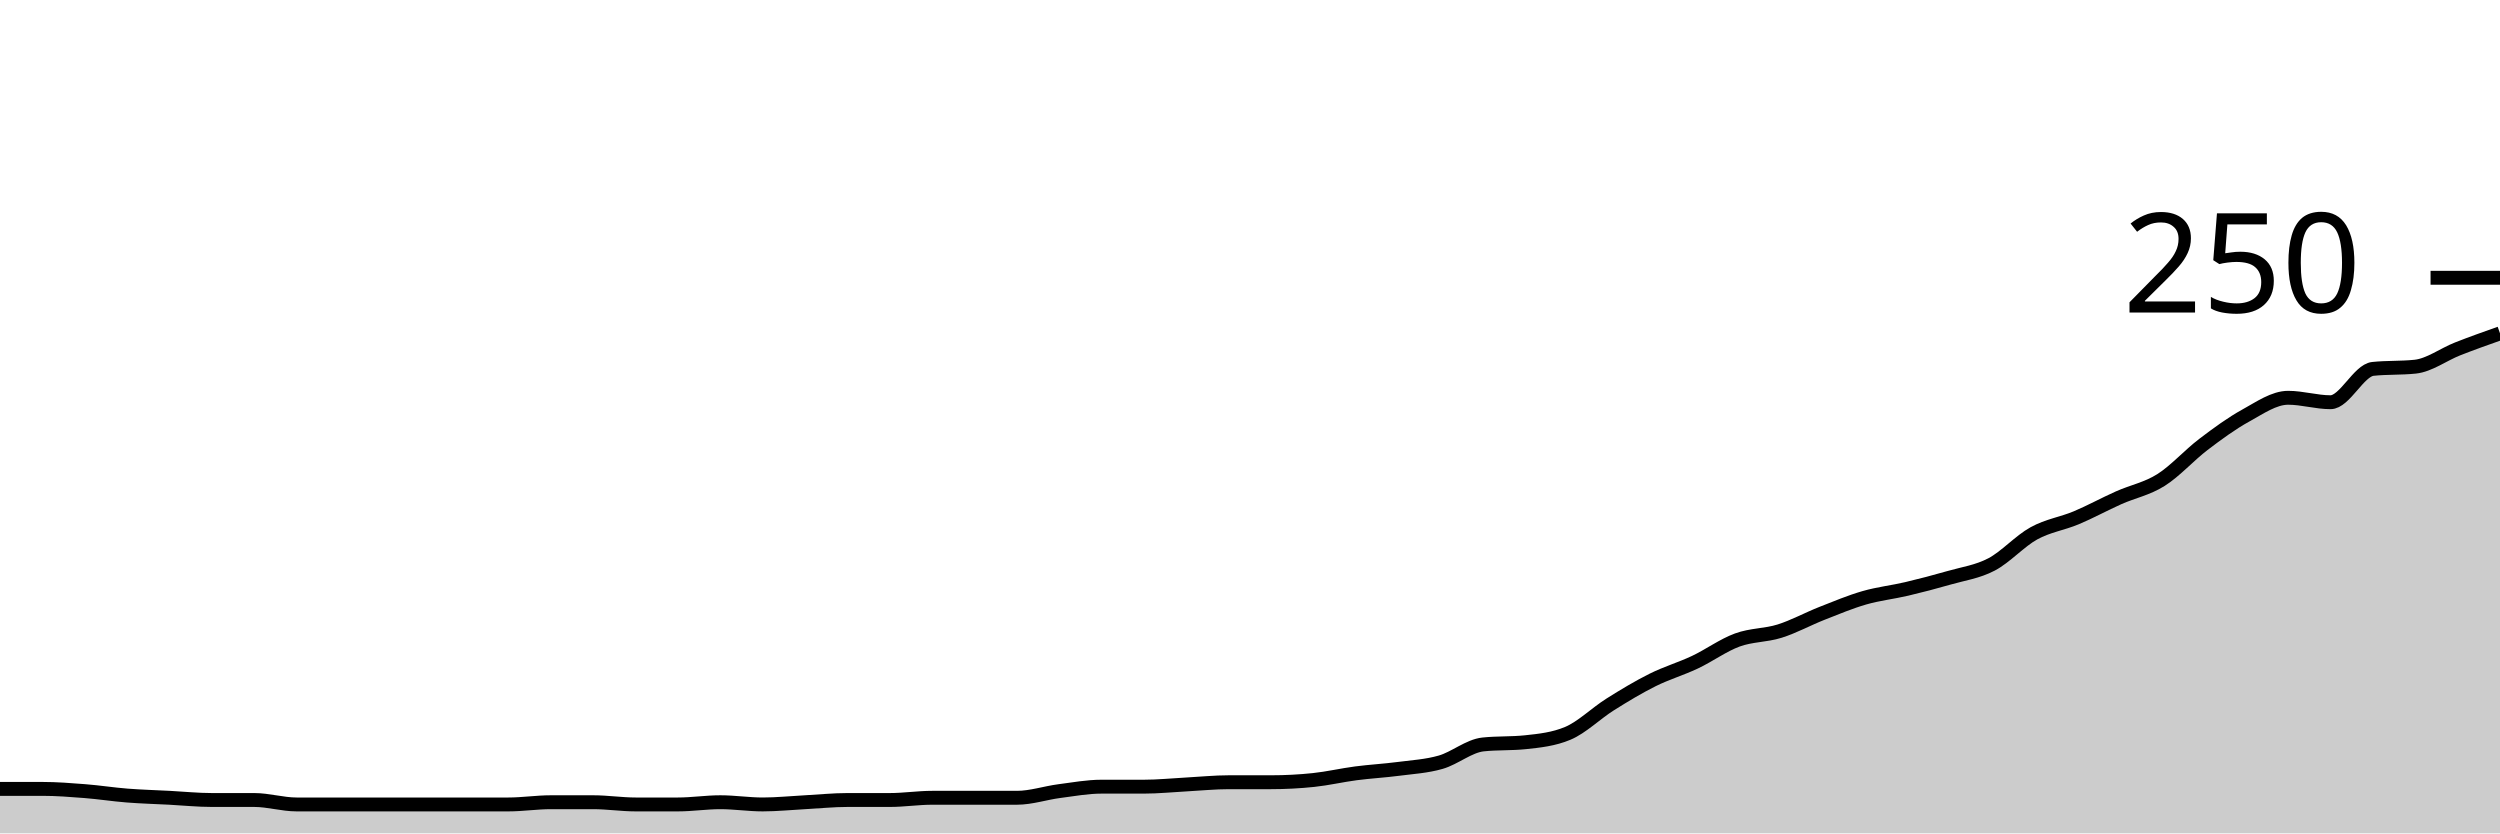
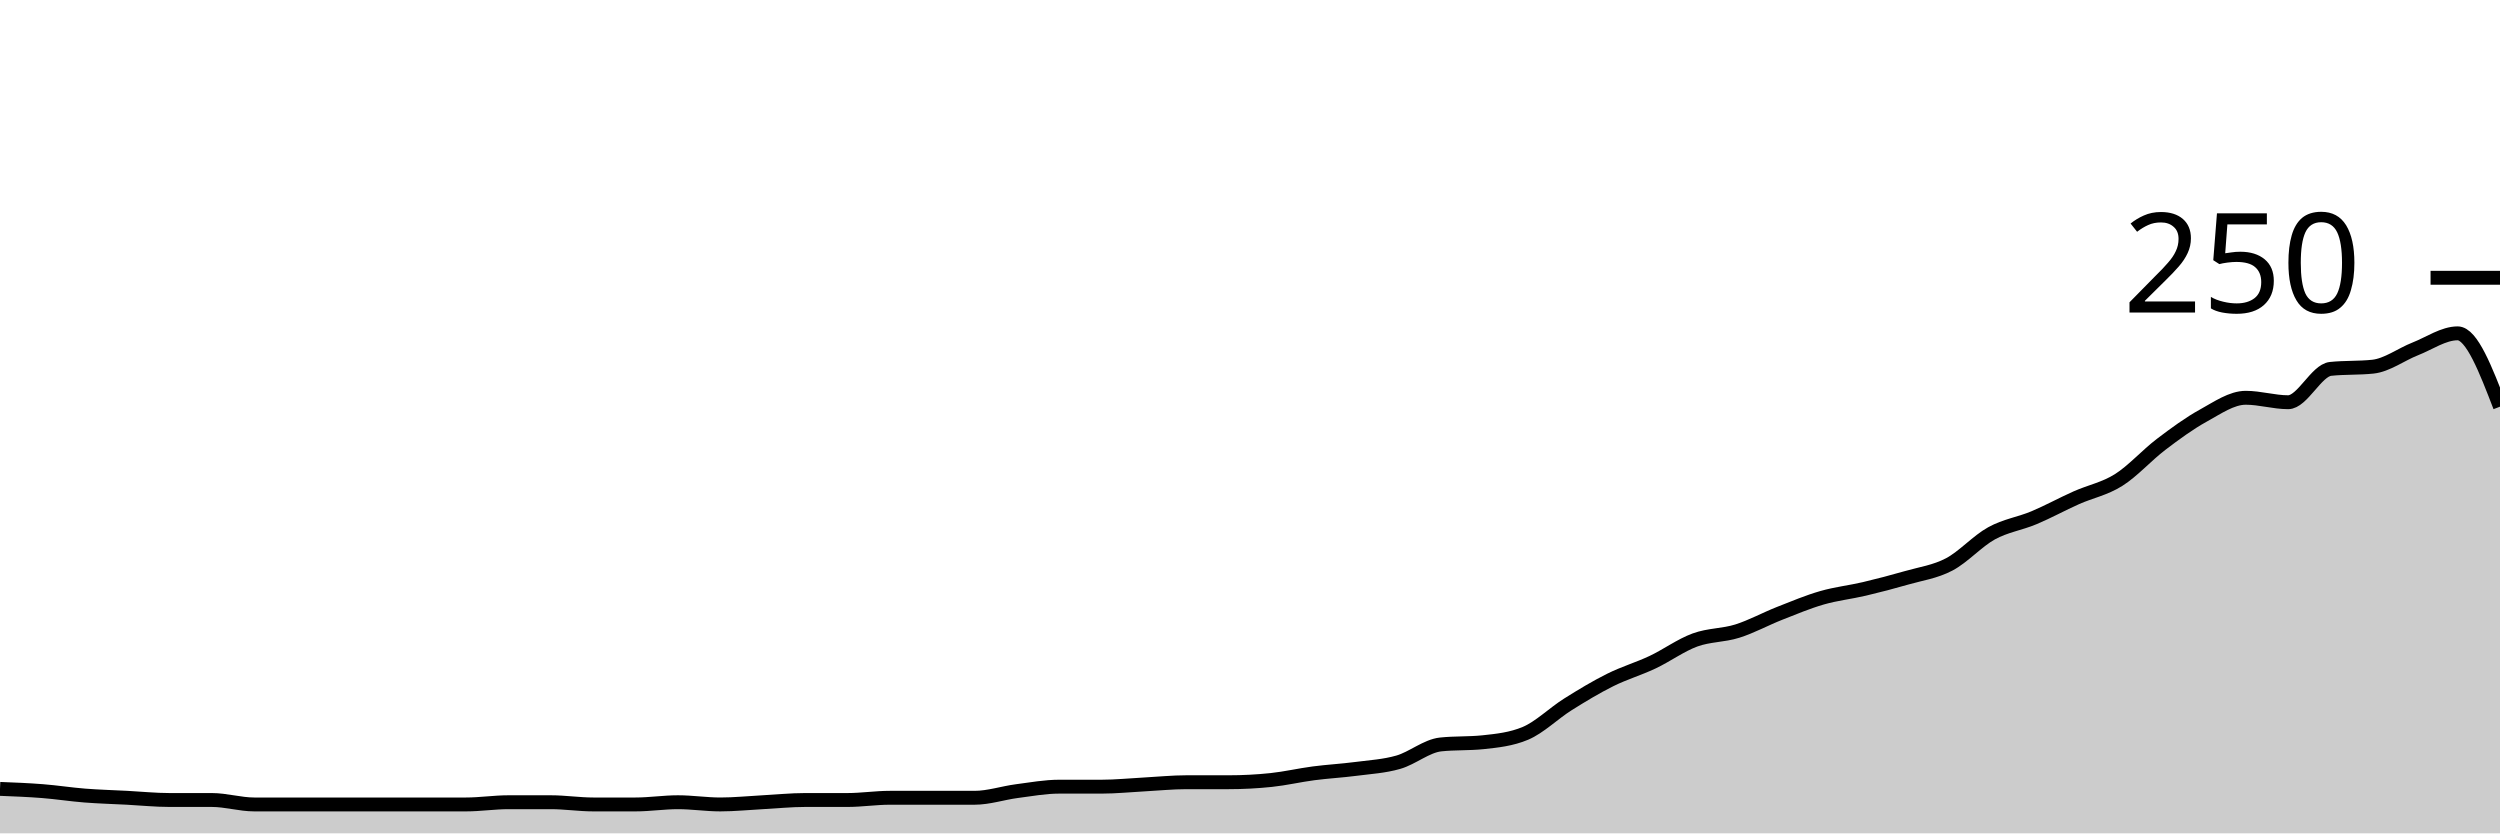
<svg xmlns="http://www.w3.org/2000/svg" viewBox="0 0 180 60">
  <g transform="translate(0,20)">
-     <path class="area" fill="rgba(0, 0, 0, 0.2)" d="M0,36.8C1.017,36.8,2.034,36.8,3.051,36.8C4.068,36.8,5.085,36.88,6.102,36.96C7.119,37.04,8.136,37.2,9.153,37.28C10.169,37.36,11.186,37.387,12.203,37.44C13.22,37.493,14.237,37.6,15.254,37.6C16.271,37.6,17.288,37.6,18.305,37.6C19.322,37.6,20.339,37.92,21.356,37.92C22.373,37.92,23.39,37.92,24.407,37.92C25.424,37.92,26.441,37.92,27.458,37.92C28.475,37.92,29.492,37.92,30.508,37.92C31.525,37.92,32.542,37.92,33.559,37.92C34.576,37.92,35.593,37.92,36.61,37.92C37.627,37.92,38.644,37.76,39.661,37.76C40.678,37.76,41.695,37.76,42.712,37.76C43.729,37.76,44.746,37.92,45.763,37.92C46.78,37.92,47.797,37.92,48.814,37.92C49.831,37.92,50.847,37.76,51.864,37.76C52.881,37.76,53.898,37.92,54.915,37.92C55.932,37.92,56.949,37.813,57.966,37.76C58.983,37.707,60,37.6,61.017,37.6C62.034,37.6,63.051,37.6,64.068,37.6C65.085,37.6,66.102,37.44,67.119,37.44C68.136,37.44,69.153,37.44,70.169,37.44C71.186,37.44,72.203,37.44,73.22,37.44C74.237,37.44,75.254,37.093,76.271,36.96C77.288,36.827,78.305,36.64,79.322,36.64C80.339,36.64,81.356,36.64,82.373,36.64C83.39,36.64,84.407,36.533,85.424,36.48C86.441,36.427,87.458,36.32,88.475,36.32C89.492,36.32,90.508,36.32,91.525,36.32C92.542,36.32,93.559,36.267,94.576,36.16C95.593,36.053,96.61,35.813,97.627,35.68C98.644,35.547,99.661,35.493,100.678,35.36C101.695,35.227,102.712,35.173,103.729,34.88C104.746,34.587,105.763,33.707,106.78,33.6C107.797,33.493,108.814,33.547,109.831,33.44C110.847,33.333,111.864,33.227,112.881,32.8C113.898,32.373,114.915,31.36,115.932,30.72C116.949,30.08,117.966,29.467,118.983,28.96C120,28.453,121.017,28.16,122.034,27.68C123.051,27.2,124.068,26.453,125.085,26.08C126.102,25.707,127.119,25.76,128.136,25.44C129.153,25.12,130.169,24.56,131.186,24.16C132.203,23.76,133.22,23.333,134.237,23.04C135.254,22.747,136.271,22.64,137.288,22.4C138.305,22.16,139.322,21.893,140.339,21.6C141.356,21.307,142.373,21.173,143.39,20.64C144.407,20.107,145.424,18.96,146.441,18.4C147.458,17.84,148.475,17.707,149.492,17.28C150.508,16.853,151.525,16.293,152.542,15.84C153.559,15.387,154.576,15.2,155.593,14.56C156.61,13.92,157.627,12.773,158.644,12C159.661,11.227,160.678,10.48,161.695,9.92C162.712,9.36,163.729,8.64,164.746,8.64C165.763,8.64,166.78,8.96,167.797,8.96C168.814,8.96,169.831,6.667,170.847,6.56C171.864,6.453,172.881,6.507,173.898,6.4C174.915,6.293,175.932,5.52,176.949,5.12C177.966,4.72,178.983,4.36,180,4L180,40C178.983,40,177.966,40,176.949,40C175.932,40,174.915,40,173.898,40C172.881,40,171.864,40,170.847,40C169.831,40,168.814,40,167.797,40C166.78,40,165.763,40,164.746,40C163.729,40,162.712,40,161.695,40C160.678,40,159.661,40,158.644,40C157.627,40,156.61,40,155.593,40C154.576,40,153.559,40,152.542,40C151.525,40,150.508,40,149.492,40C148.475,40,147.458,40,146.441,40C145.424,40,144.407,40,143.39,40C142.373,40,141.356,40,140.339,40C139.322,40,138.305,40,137.288,40C136.271,40,135.254,40,134.237,40C133.22,40,132.203,40,131.186,40C130.169,40,129.153,40,128.136,40C127.119,40,126.102,40,125.085,40C124.068,40,123.051,40,122.034,40C121.017,40,120,40,118.983,40C117.966,40,116.949,40,115.932,40C114.915,40,113.898,40,112.881,40C111.864,40,110.847,40,109.831,40C108.814,40,107.797,40,106.78,40C105.763,40,104.746,40,103.729,40C102.712,40,101.695,40,100.678,40C99.661,40,98.644,40,97.627,40C96.61,40,95.593,40,94.576,40C93.559,40,92.542,40,91.525,40C90.508,40,89.492,40,88.475,40C87.458,40,86.441,40,85.424,40C84.407,40,83.39,40,82.373,40C81.356,40,80.339,40,79.322,40C78.305,40,77.288,40,76.271,40C75.254,40,74.237,40,73.22,40C72.203,40,71.186,40,70.169,40C69.153,40,68.136,40,67.119,40C66.102,40,65.085,40,64.068,40C63.051,40,62.034,40,61.017,40C60,40,58.983,40,57.966,40C56.949,40,55.932,40,54.915,40C53.898,40,52.881,40,51.864,40C50.847,40,49.831,40,48.814,40C47.797,40,46.78,40,45.763,40C44.746,40,43.729,40,42.712,40C41.695,40,40.678,40,39.661,40C38.644,40,37.627,40,36.61,40C35.593,40,34.576,40,33.559,40C32.542,40,31.525,40,30.508,40C29.492,40,28.475,40,27.458,40C26.441,40,25.424,40,24.407,40C23.39,40,22.373,40,21.356,40C20.339,40,19.322,40,18.305,40C17.288,40,16.271,40,15.254,40C14.237,40,13.22,40,12.203,40C11.186,40,10.169,40,9.153,40C8.136,40,7.119,40,6.102,40C5.085,40,4.068,40,3.051,40C2.034,40,1.017,40,0,40Z" />
-     <path class="line" stroke="black" fill="none" d="M0,36.8C1.017,36.8,2.034,36.8,3.051,36.8C4.068,36.8,5.085,36.88,6.102,36.96C7.119,37.04,8.136,37.2,9.153,37.28C10.169,37.36,11.186,37.387,12.203,37.44C13.22,37.493,14.237,37.6,15.254,37.6C16.271,37.6,17.288,37.6,18.305,37.6C19.322,37.6,20.339,37.92,21.356,37.92C22.373,37.92,23.39,37.92,24.407,37.92C25.424,37.92,26.441,37.92,27.458,37.92C28.475,37.92,29.492,37.92,30.508,37.92C31.525,37.92,32.542,37.92,33.559,37.92C34.576,37.92,35.593,37.92,36.61,37.92C37.627,37.92,38.644,37.76,39.661,37.76C40.678,37.76,41.695,37.76,42.712,37.76C43.729,37.76,44.746,37.92,45.763,37.92C46.78,37.92,47.797,37.92,48.814,37.92C49.831,37.92,50.847,37.76,51.864,37.76C52.881,37.76,53.898,37.92,54.915,37.92C55.932,37.92,56.949,37.813,57.966,37.76C58.983,37.707,60,37.6,61.017,37.6C62.034,37.6,63.051,37.6,64.068,37.6C65.085,37.6,66.102,37.44,67.119,37.44C68.136,37.44,69.153,37.44,70.169,37.44C71.186,37.44,72.203,37.44,73.22,37.44C74.237,37.44,75.254,37.093,76.271,36.96C77.288,36.827,78.305,36.64,79.322,36.64C80.339,36.64,81.356,36.64,82.373,36.64C83.39,36.64,84.407,36.533,85.424,36.48C86.441,36.427,87.458,36.32,88.475,36.32C89.492,36.32,90.508,36.32,91.525,36.32C92.542,36.32,93.559,36.267,94.576,36.16C95.593,36.053,96.61,35.813,97.627,35.68C98.644,35.547,99.661,35.493,100.678,35.36C101.695,35.227,102.712,35.173,103.729,34.88C104.746,34.587,105.763,33.707,106.78,33.6C107.797,33.493,108.814,33.547,109.831,33.44C110.847,33.333,111.864,33.227,112.881,32.8C113.898,32.373,114.915,31.36,115.932,30.72C116.949,30.08,117.966,29.467,118.983,28.96C120,28.453,121.017,28.16,122.034,27.68C123.051,27.2,124.068,26.453,125.085,26.08C126.102,25.707,127.119,25.76,128.136,25.44C129.153,25.12,130.169,24.56,131.186,24.16C132.203,23.76,133.22,23.333,134.237,23.04C135.254,22.747,136.271,22.64,137.288,22.4C138.305,22.16,139.322,21.893,140.339,21.6C141.356,21.307,142.373,21.173,143.39,20.64C144.407,20.107,145.424,18.96,146.441,18.4C147.458,17.84,148.475,17.707,149.492,17.28C150.508,16.853,151.525,16.293,152.542,15.84C153.559,15.387,154.576,15.2,155.593,14.56C156.61,13.92,157.627,12.773,158.644,12C159.661,11.227,160.678,10.48,161.695,9.92C162.712,9.36,163.729,8.64,164.746,8.64C165.763,8.64,166.78,8.96,167.797,8.96C168.814,8.96,169.831,6.667,170.847,6.56C171.864,6.453,172.881,6.507,173.898,6.4C174.915,6.293,175.932,5.52,176.949,5.12C177.966,4.72,178.983,4.36,180,4" />
+     <path class="area" fill="rgba(0, 0, 0, 0.2)" d="M0,36.8C1.017,36.84,2.034,36.88,3.051,36.96C4.068,37.04,5.085,37.2,6.102,37.28C7.119,37.36,8.136,37.387,9.153,37.44C10.169,37.493,11.186,37.6,12.203,37.6C13.22,37.6,14.237,37.6,15.254,37.6C16.271,37.6,17.288,37.92,18.305,37.92C19.322,37.92,20.339,37.92,21.356,37.92C22.373,37.92,23.39,37.92,24.407,37.92C25.424,37.92,26.441,37.92,27.458,37.92C28.475,37.92,29.492,37.92,30.508,37.92C31.525,37.92,32.542,37.92,33.559,37.92C34.576,37.92,35.593,37.76,36.61,37.76C37.627,37.76,38.644,37.76,39.661,37.76C40.678,37.76,41.695,37.92,42.712,37.92C43.729,37.92,44.746,37.92,45.763,37.92C46.78,37.92,47.797,37.76,48.814,37.76C49.831,37.76,50.847,37.92,51.864,37.92C52.881,37.92,53.898,37.813,54.915,37.76C55.932,37.707,56.949,37.6,57.966,37.6C58.983,37.6,60,37.6,61.017,37.6C62.034,37.6,63.051,37.44,64.068,37.44C65.085,37.44,66.102,37.44,67.119,37.44C68.136,37.44,69.153,37.44,70.169,37.44C71.186,37.44,72.203,37.093,73.22,36.96C74.237,36.827,75.254,36.64,76.271,36.64C77.288,36.64,78.305,36.64,79.322,36.64C80.339,36.64,81.356,36.533,82.373,36.48C83.39,36.427,84.407,36.32,85.424,36.32C86.441,36.32,87.458,36.32,88.475,36.32C89.492,36.32,90.508,36.267,91.525,36.16C92.542,36.053,93.559,35.813,94.576,35.68C95.593,35.547,96.61,35.493,97.627,35.36C98.644,35.227,99.661,35.173,100.678,34.88C101.695,34.587,102.712,33.707,103.729,33.6C104.746,33.493,105.763,33.547,106.78,33.44C107.797,33.333,108.814,33.227,109.831,32.8C110.847,32.373,111.864,31.36,112.881,30.72C113.898,30.08,114.915,29.467,115.932,28.96C116.949,28.453,117.966,28.16,118.983,27.68C120,27.2,121.017,26.453,122.034,26.08C123.051,25.707,124.068,25.76,125.085,25.44C126.102,25.12,127.119,24.56,128.136,24.16C129.153,23.76,130.169,23.333,131.186,23.04C132.203,22.747,133.22,22.64,134.237,22.4C135.254,22.16,136.271,21.893,137.288,21.6C138.305,21.307,139.322,21.173,140.339,20.64C141.356,20.107,142.373,18.96,143.39,18.4C144.407,17.84,145.424,17.707,146.441,17.28C147.458,16.853,148.475,16.293,149.492,15.84C150.508,15.387,151.525,15.2,152.542,14.56C153.559,13.92,154.576,12.773,155.593,12C156.61,11.227,157.627,10.48,158.644,9.92C159.661,9.36,160.678,8.64,161.695,8.64C162.712,8.64,163.729,8.96,164.746,8.96C165.763,8.96,166.78,6.667,167.797,6.56C168.814,6.453,169.831,6.507,170.847,6.4C171.864,6.293,172.881,5.52,173.898,5.12C174.915,4.72,175.932,4,176.949,4C177.966,4,178.983,6.64,180,9.28L180,40C178.983,40,177.966,40,176.949,40C175.932,40,174.915,40,173.898,40C172.881,40,171.864,40,170.847,40C169.831,40,168.814,40,167.797,40C166.78,40,165.763,40,164.746,40C163.729,40,162.712,40,161.695,40C160.678,40,159.661,40,158.644,40C157.627,40,156.61,40,155.593,40C154.576,40,153.559,40,152.542,40C151.525,40,150.508,40,149.492,40C148.475,40,147.458,40,146.441,40C145.424,40,144.407,40,143.39,40C142.373,40,141.356,40,140.339,40C139.322,40,138.305,40,137.288,40C136.271,40,135.254,40,134.237,40C133.22,40,132.203,40,131.186,40C130.169,40,129.153,40,128.136,40C127.119,40,126.102,40,125.085,40C124.068,40,123.051,40,122.034,40C121.017,40,120,40,118.983,40C117.966,40,116.949,40,115.932,40C114.915,40,113.898,40,112.881,40C111.864,40,110.847,40,109.831,40C108.814,40,107.797,40,106.78,40C105.763,40,104.746,40,103.729,40C102.712,40,101.695,40,100.678,40C99.661,40,98.644,40,97.627,40C96.61,40,95.593,40,94.576,40C93.559,40,92.542,40,91.525,40C90.508,40,89.492,40,88.475,40C87.458,40,86.441,40,85.424,40C84.407,40,83.39,40,82.373,40C81.356,40,80.339,40,79.322,40C78.305,40,77.288,40,76.271,40C75.254,40,74.237,40,73.22,40C72.203,40,71.186,40,70.169,40C69.153,40,68.136,40,67.119,40C66.102,40,65.085,40,64.068,40C63.051,40,62.034,40,61.017,40C60,40,58.983,40,57.966,40C56.949,40,55.932,40,54.915,40C53.898,40,52.881,40,51.864,40C50.847,40,49.831,40,48.814,40C47.797,40,46.78,40,45.763,40C44.746,40,43.729,40,42.712,40C41.695,40,40.678,40,39.661,40C38.644,40,37.627,40,36.61,40C35.593,40,34.576,40,33.559,40C32.542,40,31.525,40,30.508,40C29.492,40,28.475,40,27.458,40C26.441,40,25.424,40,24.407,40C23.39,40,22.373,40,21.356,40C20.339,40,19.322,40,18.305,40C17.288,40,16.271,40,15.254,40C14.237,40,13.22,40,12.203,40C11.186,40,10.169,40,9.153,40C8.136,40,7.119,40,6.102,40C5.085,40,4.068,40,3.051,40C2.034,40,1.017,40,0,40Z" />
+     <path class="line" stroke="black" fill="none" d="M0,36.8C1.017,36.84,2.034,36.88,3.051,36.96C4.068,37.04,5.085,37.2,6.102,37.28C7.119,37.36,8.136,37.387,9.153,37.44C10.169,37.493,11.186,37.6,12.203,37.6C13.22,37.6,14.237,37.6,15.254,37.6C16.271,37.6,17.288,37.92,18.305,37.92C19.322,37.92,20.339,37.92,21.356,37.92C22.373,37.92,23.39,37.92,24.407,37.92C25.424,37.92,26.441,37.92,27.458,37.92C28.475,37.92,29.492,37.92,30.508,37.92C31.525,37.92,32.542,37.92,33.559,37.92C34.576,37.92,35.593,37.76,36.61,37.76C37.627,37.76,38.644,37.76,39.661,37.76C40.678,37.76,41.695,37.92,42.712,37.92C43.729,37.92,44.746,37.92,45.763,37.92C46.78,37.92,47.797,37.76,48.814,37.76C49.831,37.76,50.847,37.92,51.864,37.92C52.881,37.92,53.898,37.813,54.915,37.76C55.932,37.707,56.949,37.6,57.966,37.6C58.983,37.6,60,37.6,61.017,37.6C62.034,37.6,63.051,37.44,64.068,37.44C65.085,37.44,66.102,37.44,67.119,37.44C68.136,37.44,69.153,37.44,70.169,37.44C71.186,37.44,72.203,37.093,73.22,36.96C74.237,36.827,75.254,36.64,76.271,36.64C77.288,36.64,78.305,36.64,79.322,36.64C80.339,36.64,81.356,36.533,82.373,36.48C83.39,36.427,84.407,36.32,85.424,36.32C86.441,36.32,87.458,36.32,88.475,36.32C89.492,36.32,90.508,36.267,91.525,36.16C92.542,36.053,93.559,35.813,94.576,35.68C95.593,35.547,96.61,35.493,97.627,35.36C98.644,35.227,99.661,35.173,100.678,34.88C101.695,34.587,102.712,33.707,103.729,33.6C104.746,33.493,105.763,33.547,106.78,33.44C107.797,33.333,108.814,33.227,109.831,32.8C110.847,32.373,111.864,31.36,112.881,30.72C113.898,30.08,114.915,29.467,115.932,28.96C116.949,28.453,117.966,28.16,118.983,27.68C120,27.2,121.017,26.453,122.034,26.08C123.051,25.707,124.068,25.76,125.085,25.44C126.102,25.12,127.119,24.56,128.136,24.16C129.153,23.76,130.169,23.333,131.186,23.04C132.203,22.747,133.22,22.64,134.237,22.4C135.254,22.16,136.271,21.893,137.288,21.6C138.305,21.307,139.322,21.173,140.339,20.64C141.356,20.107,142.373,18.96,143.39,18.4C144.407,17.84,145.424,17.707,146.441,17.28C147.458,16.853,148.475,16.293,149.492,15.84C150.508,15.387,151.525,15.2,152.542,14.56C153.559,13.92,154.576,12.773,155.593,12C156.61,11.227,157.627,10.48,158.644,9.92C159.661,9.36,160.678,8.64,161.695,8.64C162.712,8.64,163.729,8.96,164.746,8.96C165.763,8.96,166.78,6.667,167.797,6.56C168.814,6.453,169.831,6.507,170.847,6.4C171.864,6.293,172.881,5.52,173.898,5.12C174.915,4.72,175.932,4,176.949,4C177.966,4,178.983,6.64,180,9.28" />
    <path class="axis-ceiling" stroke-width="1" stroke="black" fill="none" d="M175,0L180,0" />
    <text class="axis-ceiling-label" font-family="sans-serif" text-anchor="end" font-size="10px" x="170" y="2.5">250</text>
  </g>
</svg>
